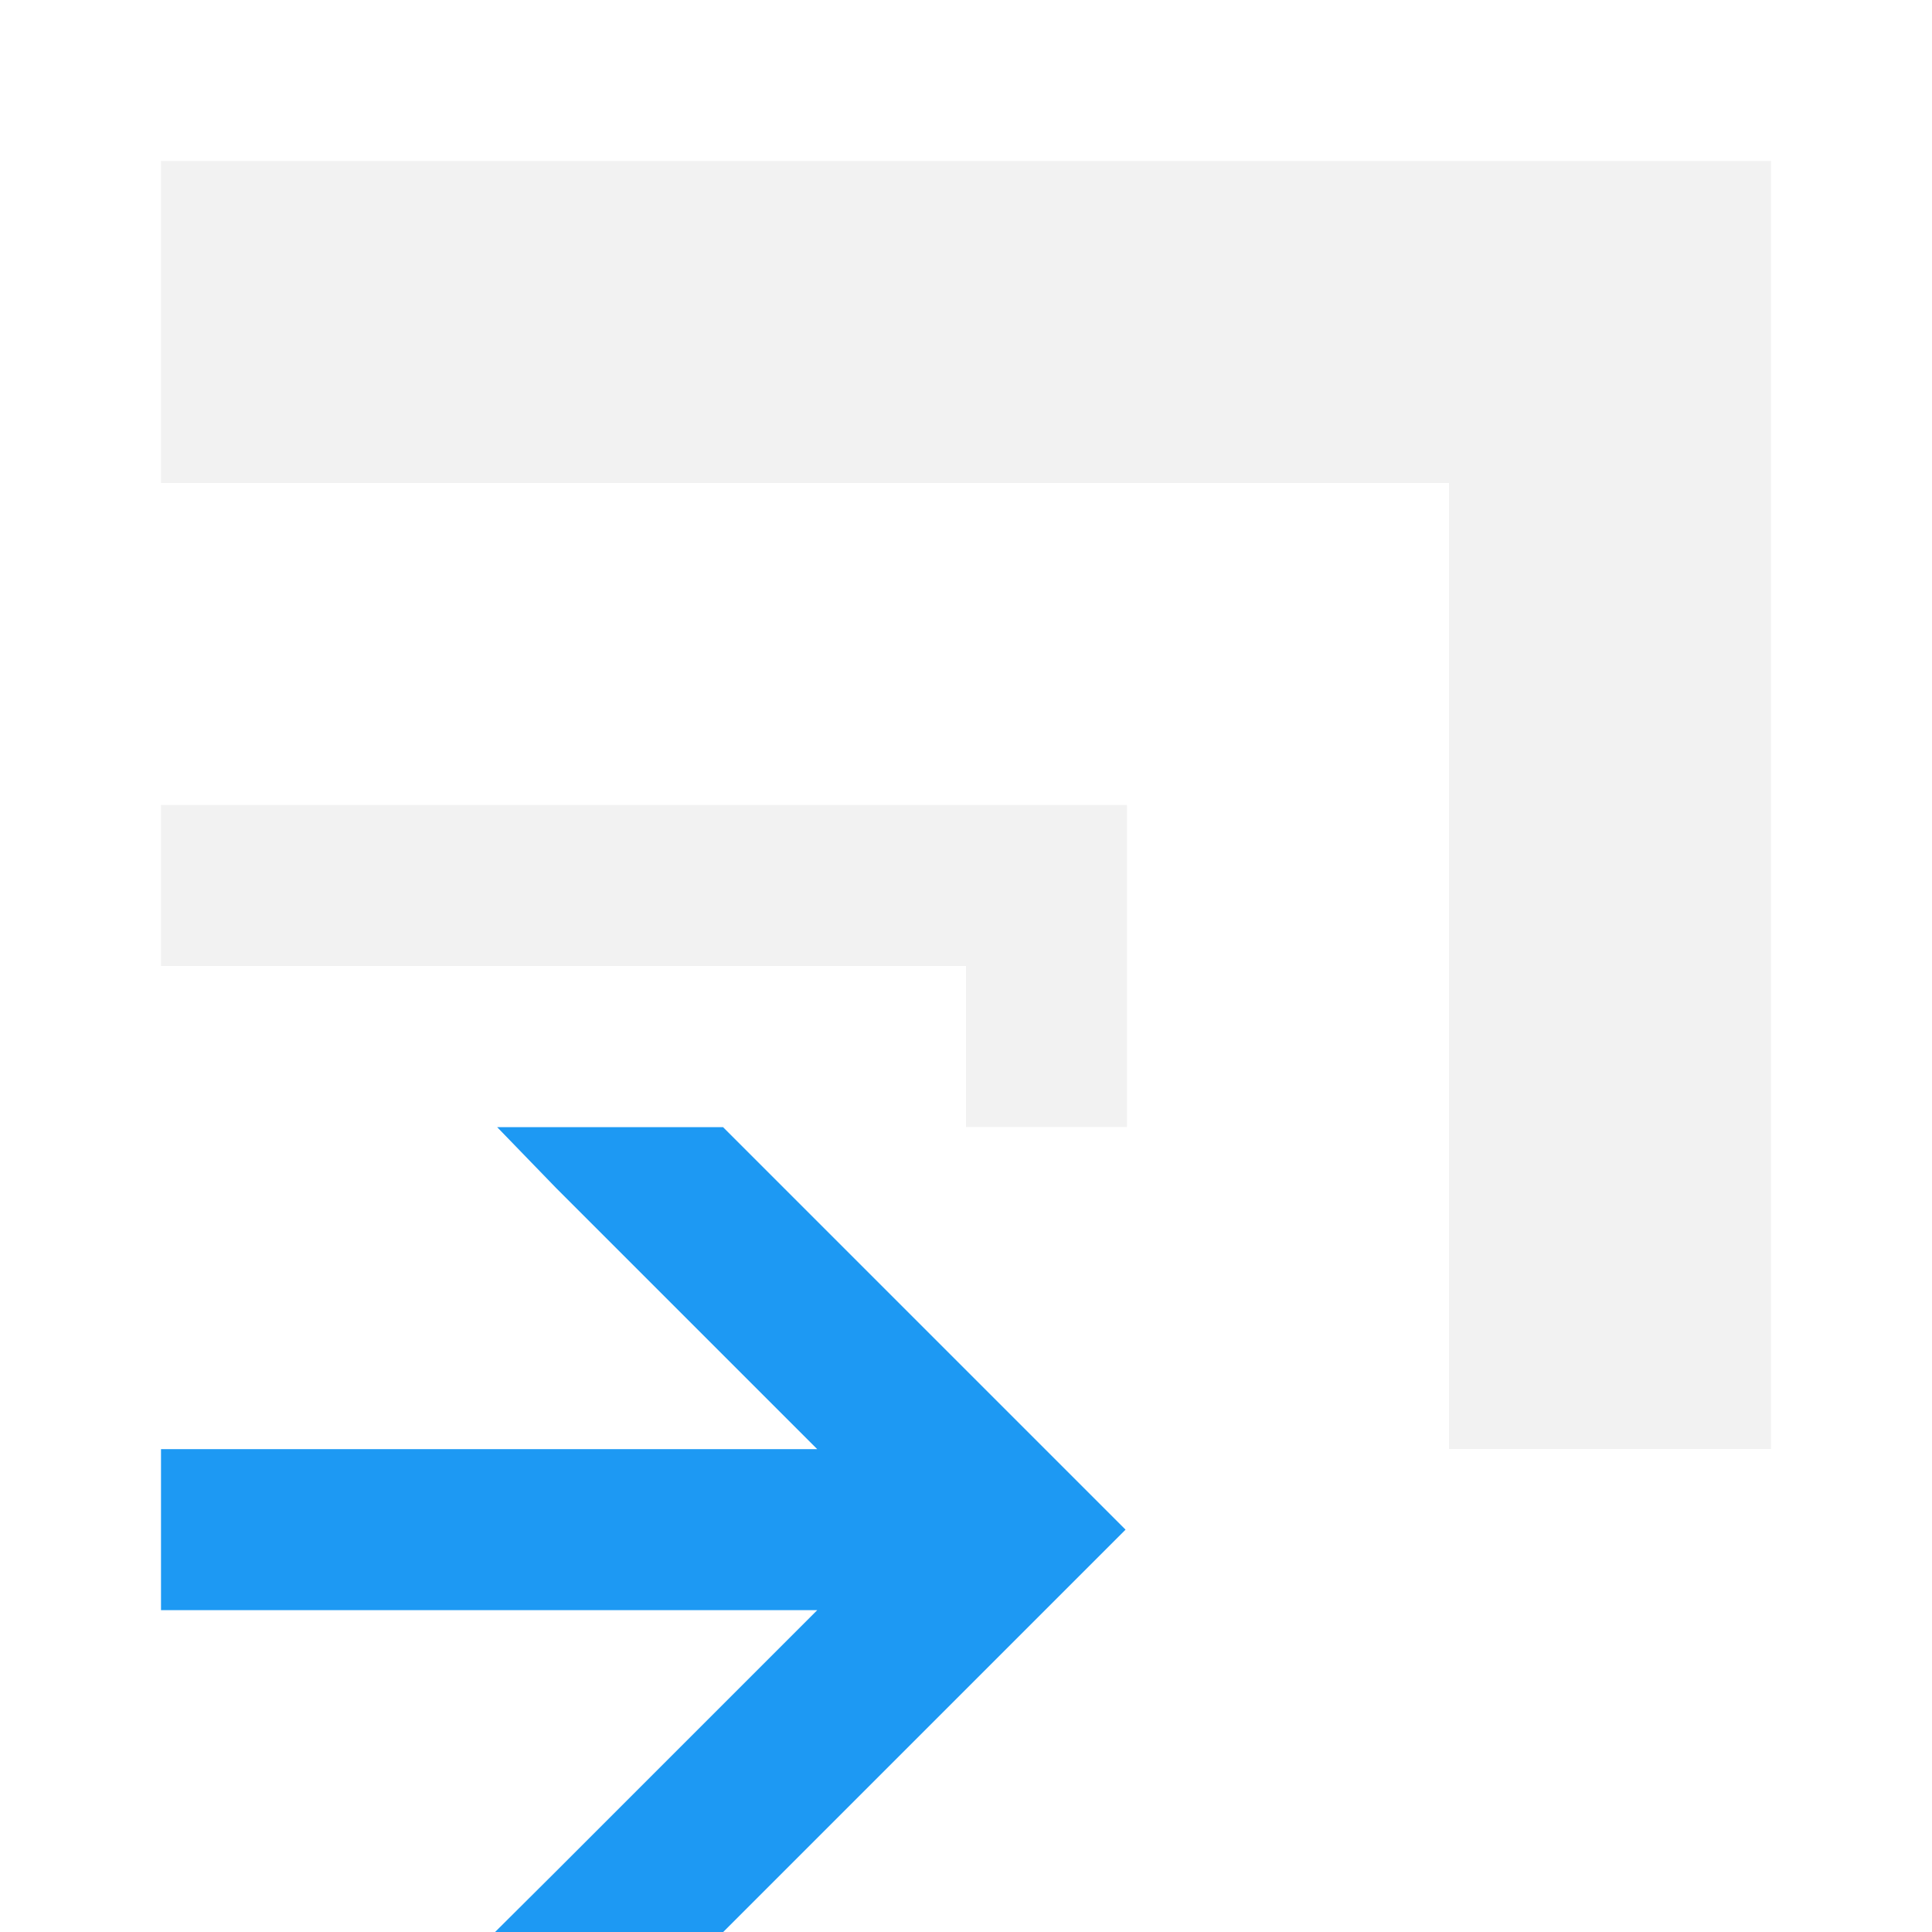
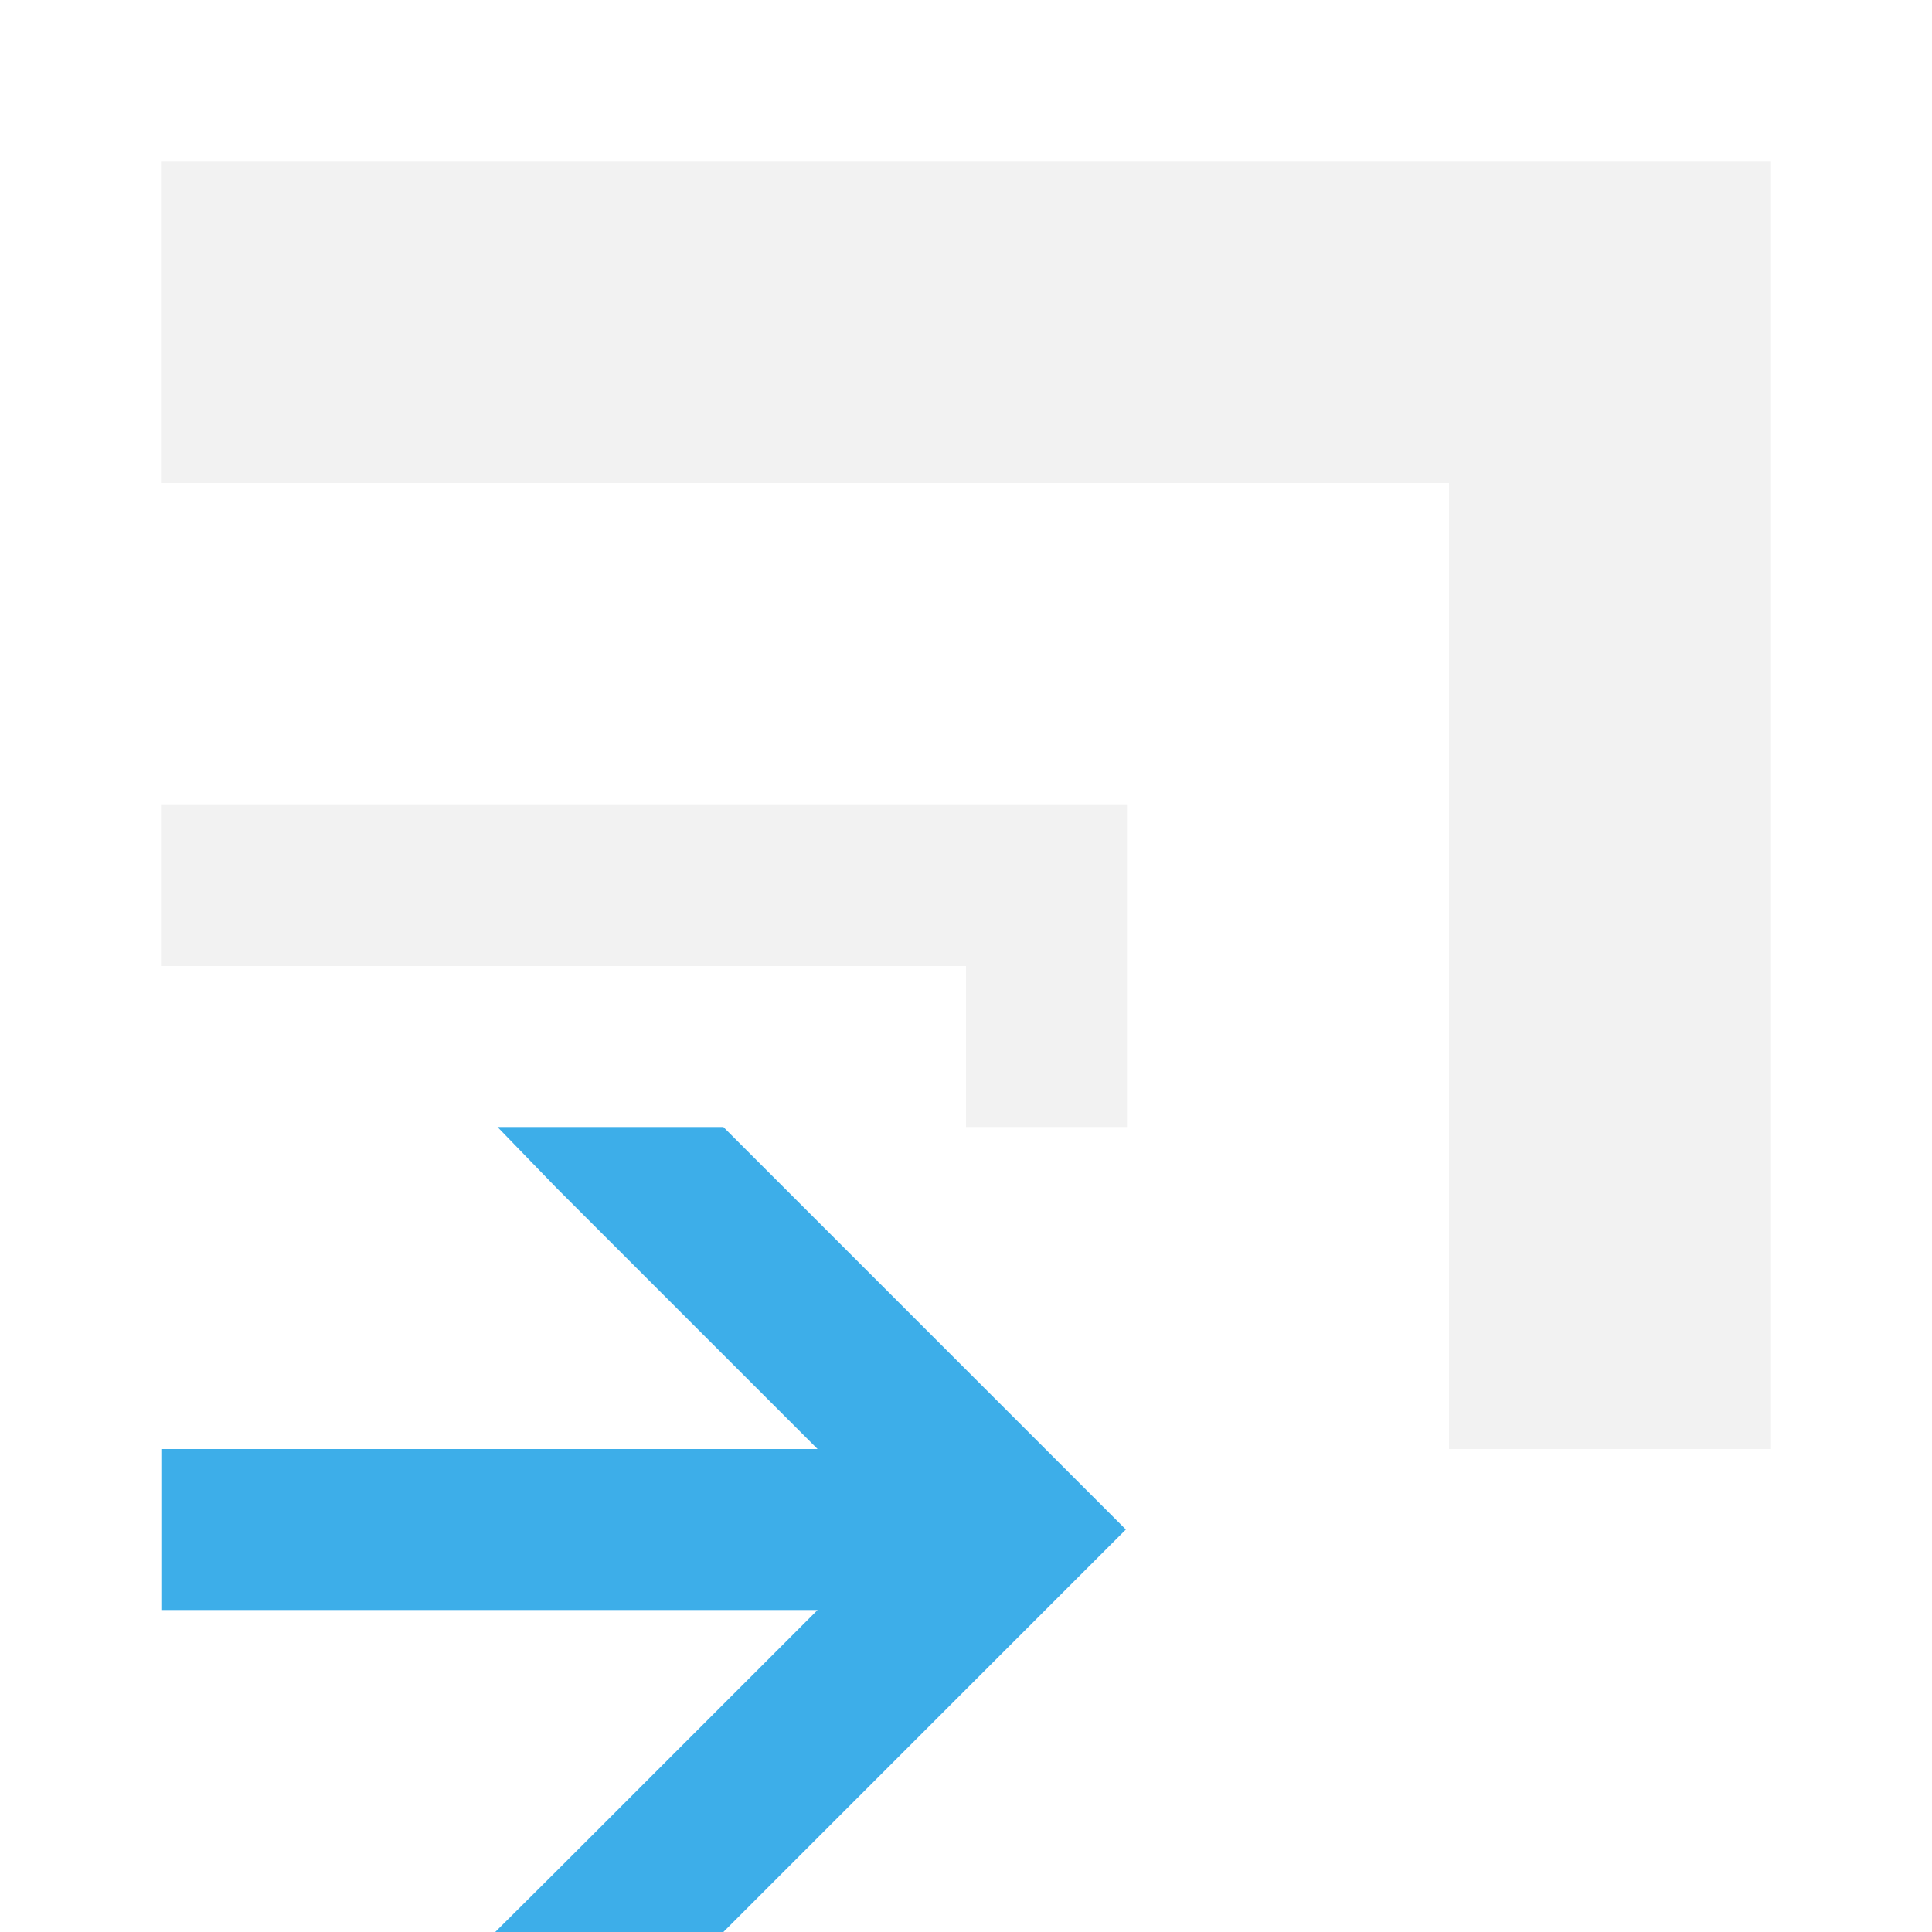
- <svg xmlns="http://www.w3.org/2000/svg" width="12" height="12" id="svg3049">
+ <svg xmlns="http://www.w3.org/2000/svg" viewBox="0 0 12 12">
  <defs id="defs3051">
-     <style id="current-color-scheme">
-             .ColorScheme-Text{color:#f2f2f2}.ColorScheme-Background{color:#eff0f1}.ColorScheme-Highlight{color:#3daee9}.ColorScheme-ViewText{color:#31363b}.ColorScheme-ViewBackground{color:#fcfcfc}.ColorScheme-ViewHover{color:#93cee9}.ColorScheme-ViewFocus{color:#3daee9}.ColorScheme-ButtonText{color:#31363b}.ColorScheme-ButtonBackground{color:#eff0f1}.ColorScheme-ButtonHover{color:#93cee9}.ColorScheme-ButtonFocus{color:#3daee9}
-         </style>
+     <style type="text/css" id="current-color-scheme">
+       .ColorScheme-Text {
+         color:#f2f2f2;
+       }
+       .ColorScheme-Highlight {
+         color:#3daee9;
+       }
+       </style>
  </defs>
-   <g id="layer1">
-     <path style="color:#f2f2f2;fill:#1d99f3;fill-opacity:1;stroke:none" d="m 424.802,542.791 0.367,0.379 1.621,1.621 -2.076,0 0,1 2.076,0 -1.621,1.621 -0.381,0.379 1.417,0 1.793,-1.793 0.707,-0.707 -2.5,-2.5 z m -2.088,2 0,1 2,0 0,-1 z" id="rect3354-9-4-9-5" transform="translate(-421.714 -535.79)" />
-     <path style="fill:#f2f2f2;fill-opacity:1;stroke:none;stroke-width:.1;stroke-linecap:square;stroke-miterlimit:4;stroke-dasharray:none;stroke-opacity:1" d="m 1,1 0,2 8,0 0,6 2,0 0,-6 0,-2 z" id="rect7847" />
-     <path style="fill:#f2f2f2;fill-opacity:1;stroke:none;stroke-width:.1;stroke-linecap:square;stroke-miterlimit:4;stroke-dasharray:none;stroke-opacity:1" d="M 1 5 L 1 6 L 6 6 L 6 7 L 7 7 L 7 6 L 7 5 L 1 5 z" id="rect7851" />
-   </g>
+   <path style="fill:currentColor;fill-opacity:1;stroke:none" d="m424.8 542.79l.367.379 1.621 1.621h-2.076v1h2.076l-1.621 1.621-.381.379h1.417l2.5-2.5-2.5-2.5zm-2.088 2v1h2v-1z" transform="translate(-421.71-535.79)" class="ColorScheme-Highlight" />
+   <path style="fill:currentColor;fill-opacity:1;stroke:none" d="m1 1v2h8v6h2v-8zm0 4v1h5v1h1v-2z" class="ColorScheme-Text" />
</svg>
